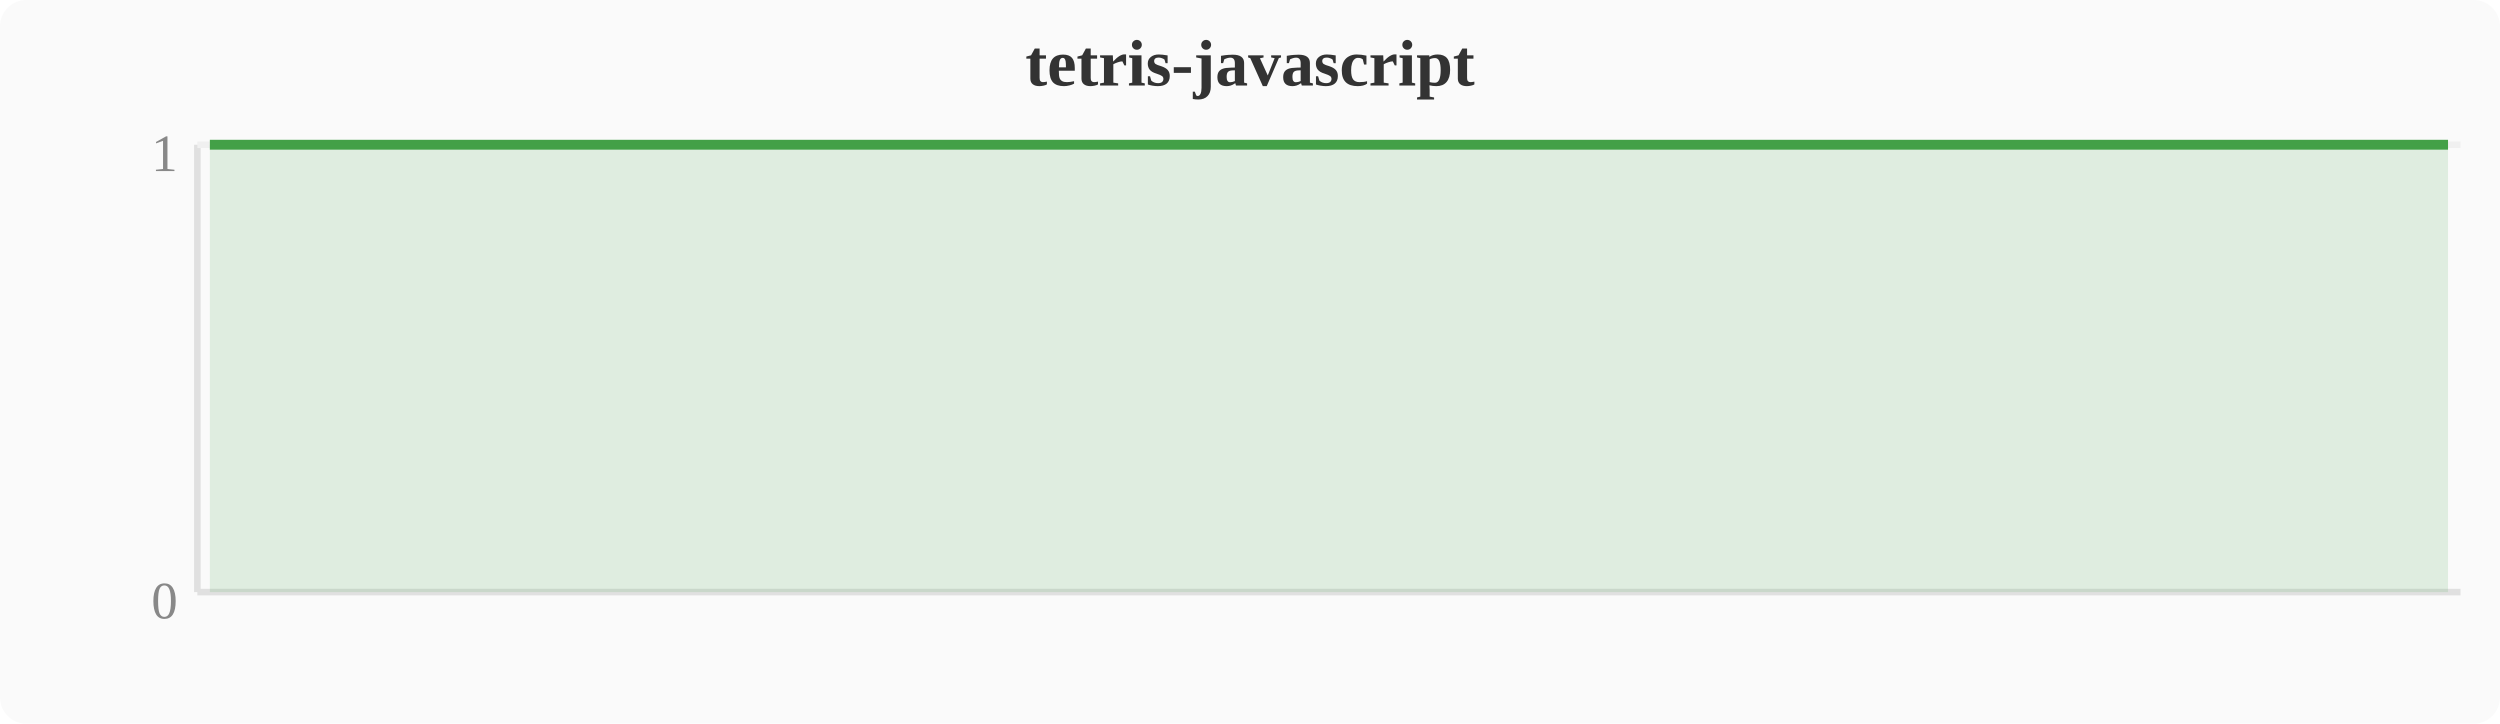
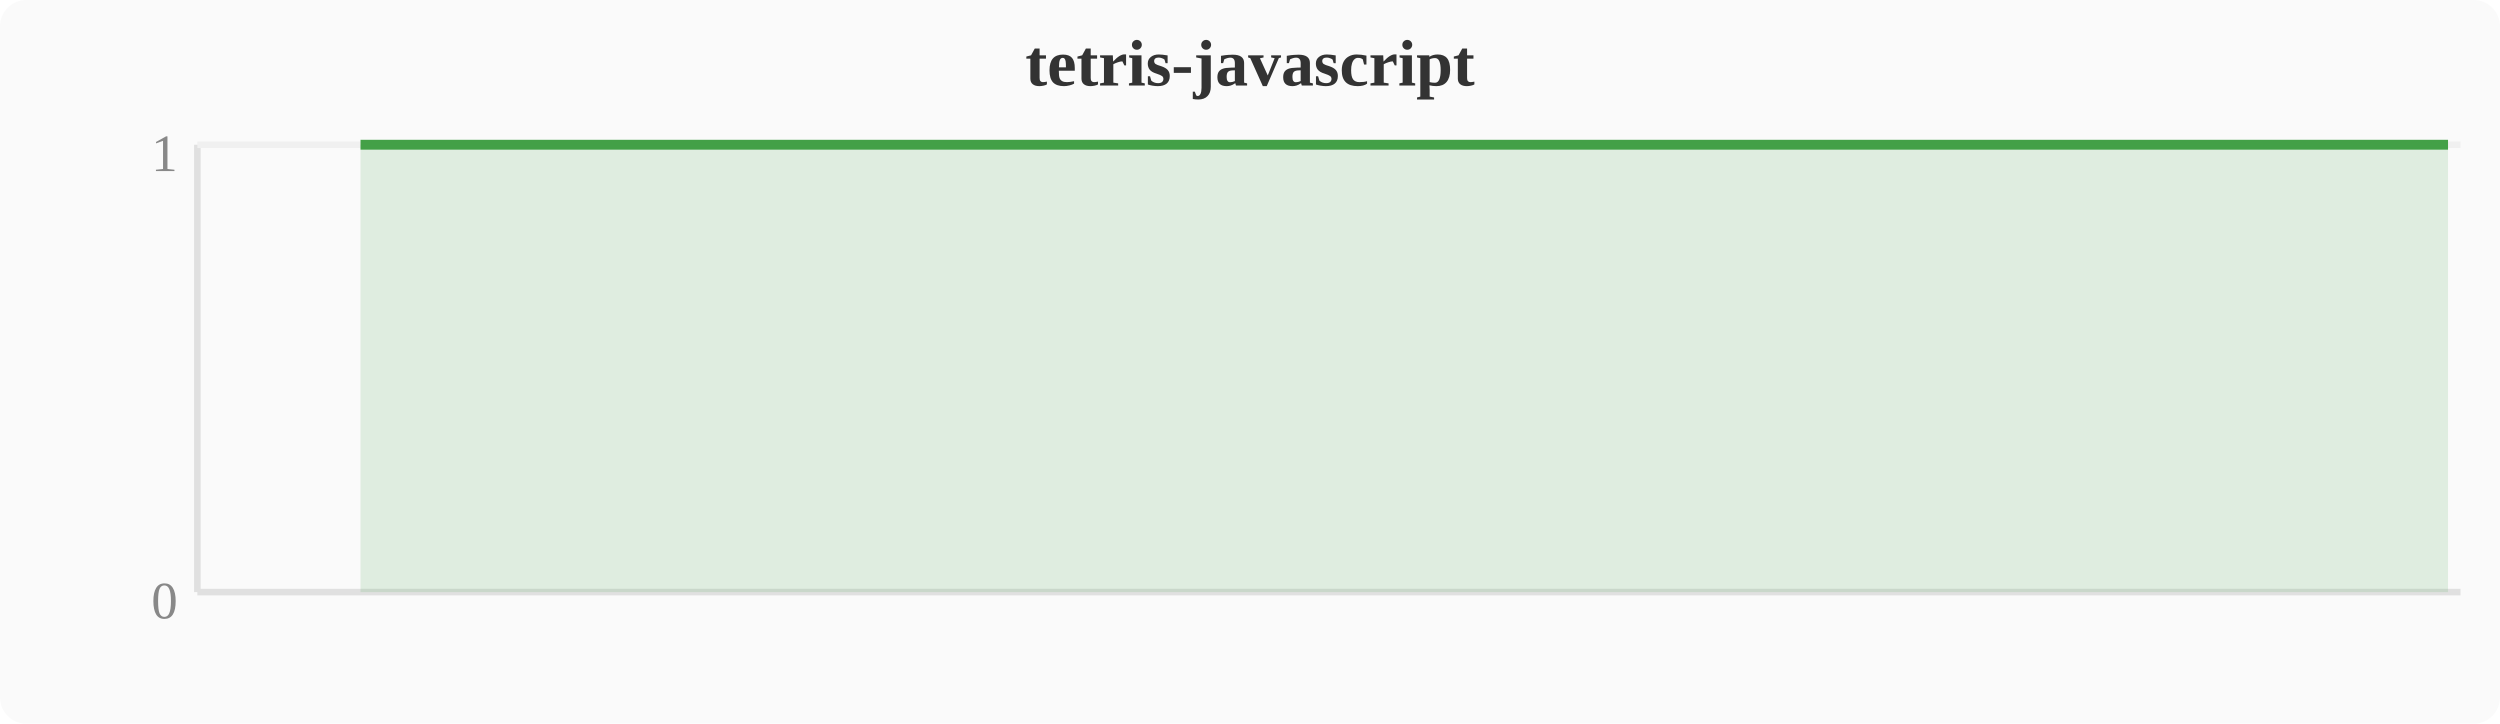
<svg xmlns="http://www.w3.org/2000/svg" width="380" height="110" viewBox="0 0 380 110">
  <rect width="380" height="110" fill="#fafafa" rx="4" />
  <text x="190" y="13" text-anchor="middle" font-size="10" font-weight="bold" fill="#333">tetris-javascript</text>
  <line x1="30" y1="22" x2="30" y2="90" stroke="#e0e0e0" stroke-width="1" />
  <line x1="30" y1="90" x2="374" y2="90" stroke="#e0e0e0" stroke-width="1" />
  <line x1="30" y1="22" x2="374" y2="22" stroke="#f0f0f0" stroke-width="1" />
  <text x="27" y="94" text-anchor="end" font-size="8" fill="#888">0</text>
  <text x="27" y="26" text-anchor="end" font-size="8" fill="#888">1</text>
-   <polygon points="31.9,22.0 58.7,22.0 62.5,22.0 66.3,22.0 70.1,22.0 74.0,22.0 77.8,22.0 81.6,22.0 85.4,22.0 89.2,22.0 93.1,22.0 96.9,22.0 100.7,22.0 104.5,22.0 108.4,22.0 112.2,22.0 116.0,22.0 119.8,22.0 123.6,22.0 127.5,22.0 131.3,22.0 135.1,22.0 138.9,22.0 142.8,22.0 146.6,22.0 150.4,22.0 154.2,22.0 158.0,22.0 161.9,22.0 165.7,22.0 169.5,22.0 173.3,22.0 177.2,22.0 181.0,22.0 184.8,22.0 188.6,22.0 192.4,22.0 196.3,22.0 200.1,22.0 203.9,22.0 207.7,22.0 211.6,22.0 215.4,22.0 219.2,22.0 223.0,22.0 226.8,22.0 230.7,22.0 234.5,22.0 238.3,22.0 242.1,22.0 246.0,22.0 249.8,22.0 253.6,22.0 257.4,22.0 261.2,22.0 265.1,22.0 268.9,22.0 272.7,22.0 276.5,22.0 280.4,22.0 284.2,22.0 288.0,22.0 291.8,22.0 295.6,22.0 299.5,22.0 303.3,22.0 307.1,22.0 310.9,22.0 314.8,22.0 318.6,22.0 322.4,22.0 326.2,22.0 330.0,22.0 333.9,22.0 337.7,22.0 341.5,22.0 345.3,22.0 349.2,22.0 353.0,22.0 356.8,22.0 360.6,22.0 364.4,22.0 368.3,22.0 372.1,22.0 372.1,90 31.9,90" fill="#43a047" opacity="0.15" />
-   <polyline points="31.9,22.0 58.7,22.0 62.5,22.0 66.3,22.0 70.1,22.0 74.0,22.0 77.8,22.0 81.6,22.0 85.4,22.0 89.2,22.0 93.1,22.0 96.9,22.0 100.7,22.0 104.5,22.0 108.4,22.0 112.2,22.0 116.0,22.0 119.8,22.0 123.6,22.0 127.5,22.0 131.3,22.0 135.1,22.0 138.9,22.0 142.8,22.0 146.6,22.0 150.4,22.0 154.2,22.0 158.0,22.0 161.9,22.0 165.7,22.0 169.5,22.0 173.3,22.0 177.2,22.0 181.0,22.0 184.8,22.0 188.6,22.0 192.4,22.0 196.3,22.0 200.1,22.0 203.9,22.0 207.7,22.0 211.6,22.0 215.4,22.0 219.2,22.0 223.0,22.0 226.8,22.0 230.7,22.0 234.5,22.0 238.3,22.0 242.1,22.0 246.0,22.0 249.8,22.0 253.6,22.0 257.4,22.0 261.2,22.0 265.1,22.0 268.9,22.0 272.7,22.0 276.5,22.0 280.4,22.0 284.2,22.0 288.0,22.0 291.8,22.0 295.6,22.0 299.5,22.0 303.3,22.0 307.1,22.0 310.9,22.0 314.8,22.0 318.6,22.0 322.4,22.0 326.2,22.0 330.0,22.0 333.9,22.0 337.7,22.0 341.5,22.0 345.3,22.0 349.2,22.0 353.0,22.0 356.8,22.0 360.6,22.0 364.4,22.0 368.3,22.0 372.1,22.0" fill="none" stroke="#43a047" stroke-width="1.5" stroke-linejoin="round" />
+   <polygon points="54.8,22.0 58.7,22.0 62.5,22.0 66.3,22.0 70.1,22.0 74.0,22.0 77.8,22.0 81.6,22.0 85.4,22.0 89.2,22.0 93.1,22.0 96.9,22.0 100.7,22.0 104.5,22.0 108.4,22.0 112.2,22.0 116.0,22.0 119.8,22.0 123.6,22.0 127.5,22.0 131.3,22.0 135.1,22.0 138.9,22.0 142.8,22.0 146.6,22.0 150.4,22.0 154.2,22.0 158.0,22.0 161.9,22.0 165.7,22.0 169.5,22.0 173.3,22.0 177.2,22.0 181.0,22.0 184.8,22.0 188.6,22.0 192.4,22.0 196.3,22.0 200.1,22.0 203.9,22.0 207.7,22.0 211.6,22.0 215.4,22.0 219.2,22.0 223.0,22.0 226.8,22.0 230.7,22.0 234.5,22.0 238.3,22.0 242.1,22.0 246.0,22.0 249.8,22.0 253.6,22.0 257.4,22.0 261.2,22.0 265.1,22.0 268.9,22.0 272.7,22.0 276.5,22.0 280.4,22.0 284.2,22.0 288.0,22.0 291.8,22.0 295.6,22.0 299.5,22.0 303.3,22.0 307.1,22.0 310.9,22.0 314.8,22.0 318.6,22.0 322.4,22.0 326.2,22.0 330.0,22.0 333.9,22.0 337.7,22.0 341.5,22.0 345.3,22.0 349.2,22.0 353.0,22.0 356.8,22.0 360.6,22.0 364.4,22.0 368.3,22.0 372.1,22.0 372.1,90 54.8,90" fill="#43a047" opacity="0.15" />
+   <polyline points="54.8,22.0 58.7,22.0 62.5,22.0 66.3,22.0 70.1,22.0 74.0,22.0 77.8,22.0 81.6,22.0 85.4,22.0 89.2,22.0 93.1,22.0 96.9,22.0 100.7,22.0 104.5,22.0 108.4,22.0 112.2,22.0 116.0,22.0 119.8,22.0 123.6,22.0 127.5,22.0 131.3,22.0 135.1,22.0 138.9,22.0 142.8,22.0 146.6,22.0 150.4,22.0 154.2,22.0 158.0,22.0 161.9,22.0 165.7,22.0 169.5,22.0 173.3,22.0 177.2,22.0 181.0,22.0 184.8,22.0 188.6,22.0 192.4,22.0 196.3,22.0 200.1,22.0 203.9,22.0 207.7,22.0 211.6,22.0 215.4,22.0 219.2,22.0 223.0,22.0 226.8,22.0 230.7,22.0 234.5,22.0 238.3,22.0 242.1,22.0 246.0,22.0 249.8,22.0 253.6,22.0 257.4,22.0 261.2,22.0 265.1,22.0 268.9,22.0 272.7,22.0 276.5,22.0 280.4,22.0 284.2,22.0 288.0,22.0 291.8,22.0 295.6,22.0 299.5,22.0 303.3,22.0 307.1,22.0 310.9,22.0 314.8,22.0 318.6,22.0 322.4,22.0 326.2,22.0 330.0,22.0 333.9,22.0 337.7,22.0 341.5,22.0 345.3,22.0 349.2,22.0 353.0,22.0 356.8,22.0 360.6,22.0 364.4,22.0 368.3,22.0 372.1,22.0" fill="none" stroke="#43a047" stroke-width="1.5" stroke-linejoin="round" />
</svg>
